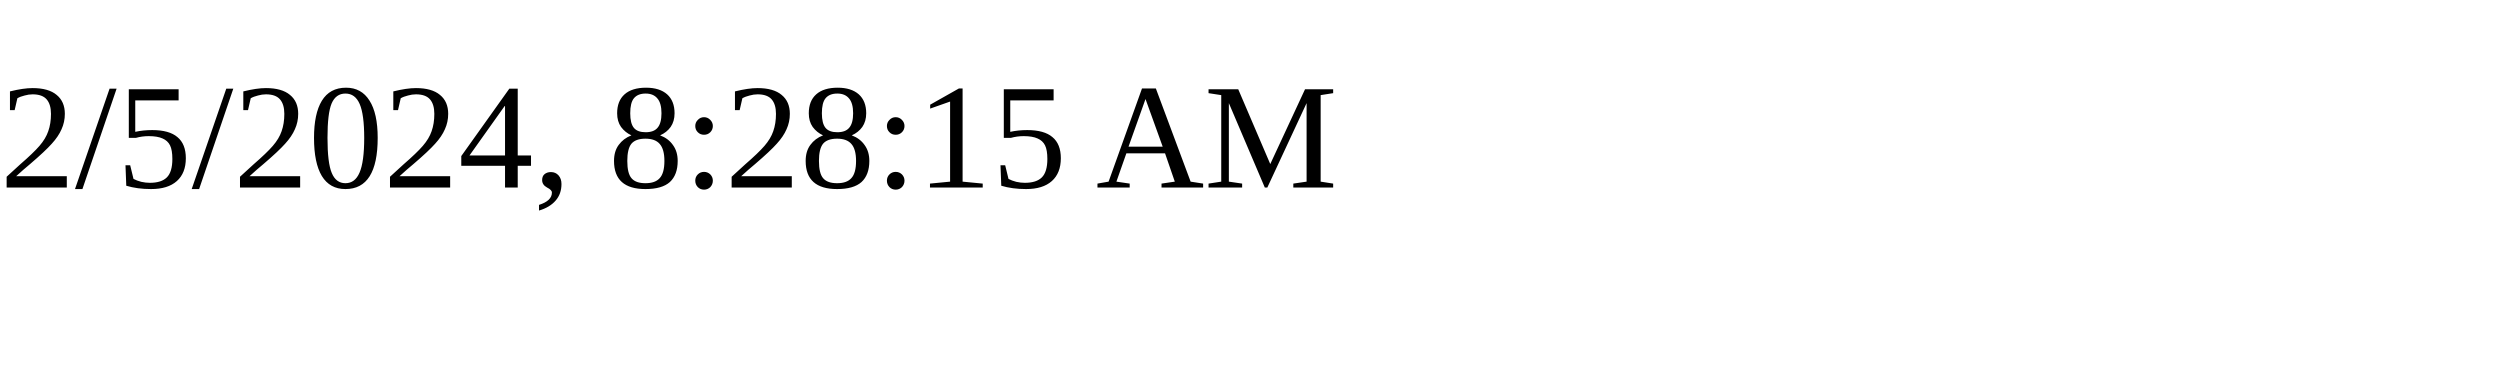
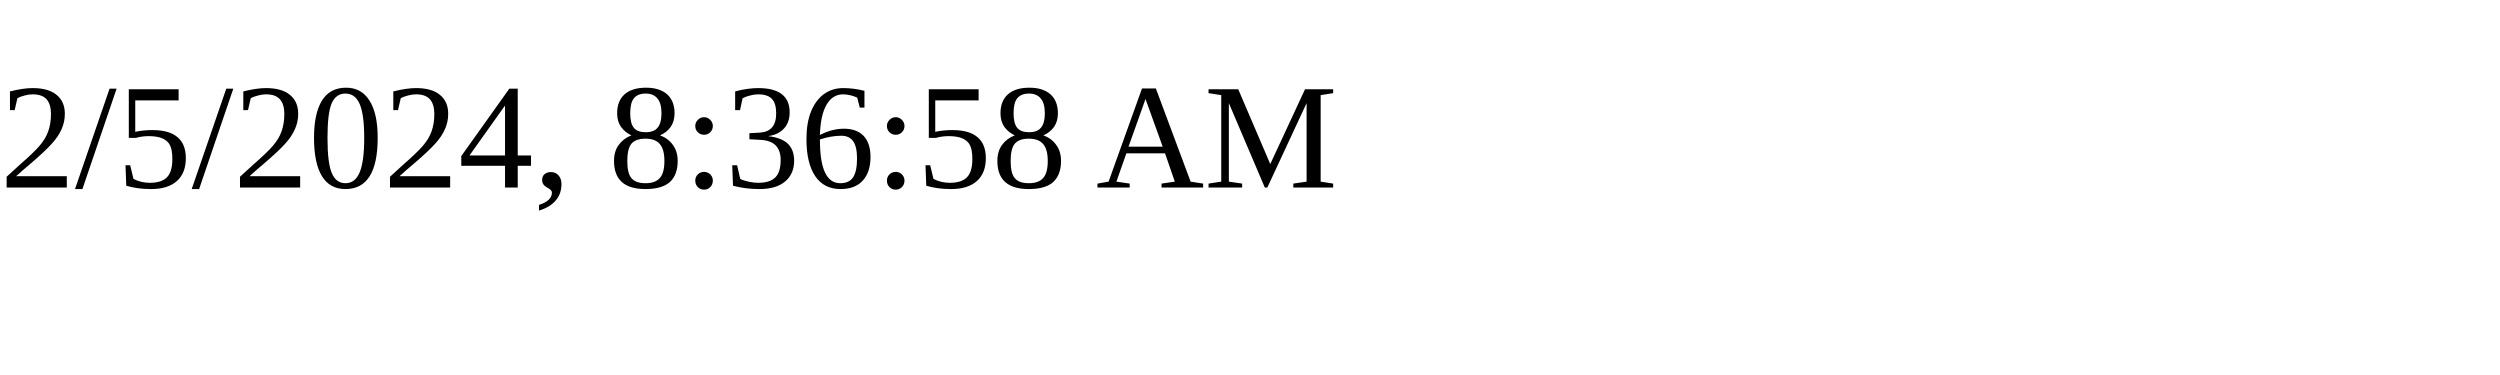
<svg xmlns="http://www.w3.org/2000/svg" height="30" width="200">
-   <text x="0" y="15">2/5/2024, 8:28:15 AM</text>
+   <text x="0" y="15">2/5/2024, 8:36:58 AM</text>
</svg>
